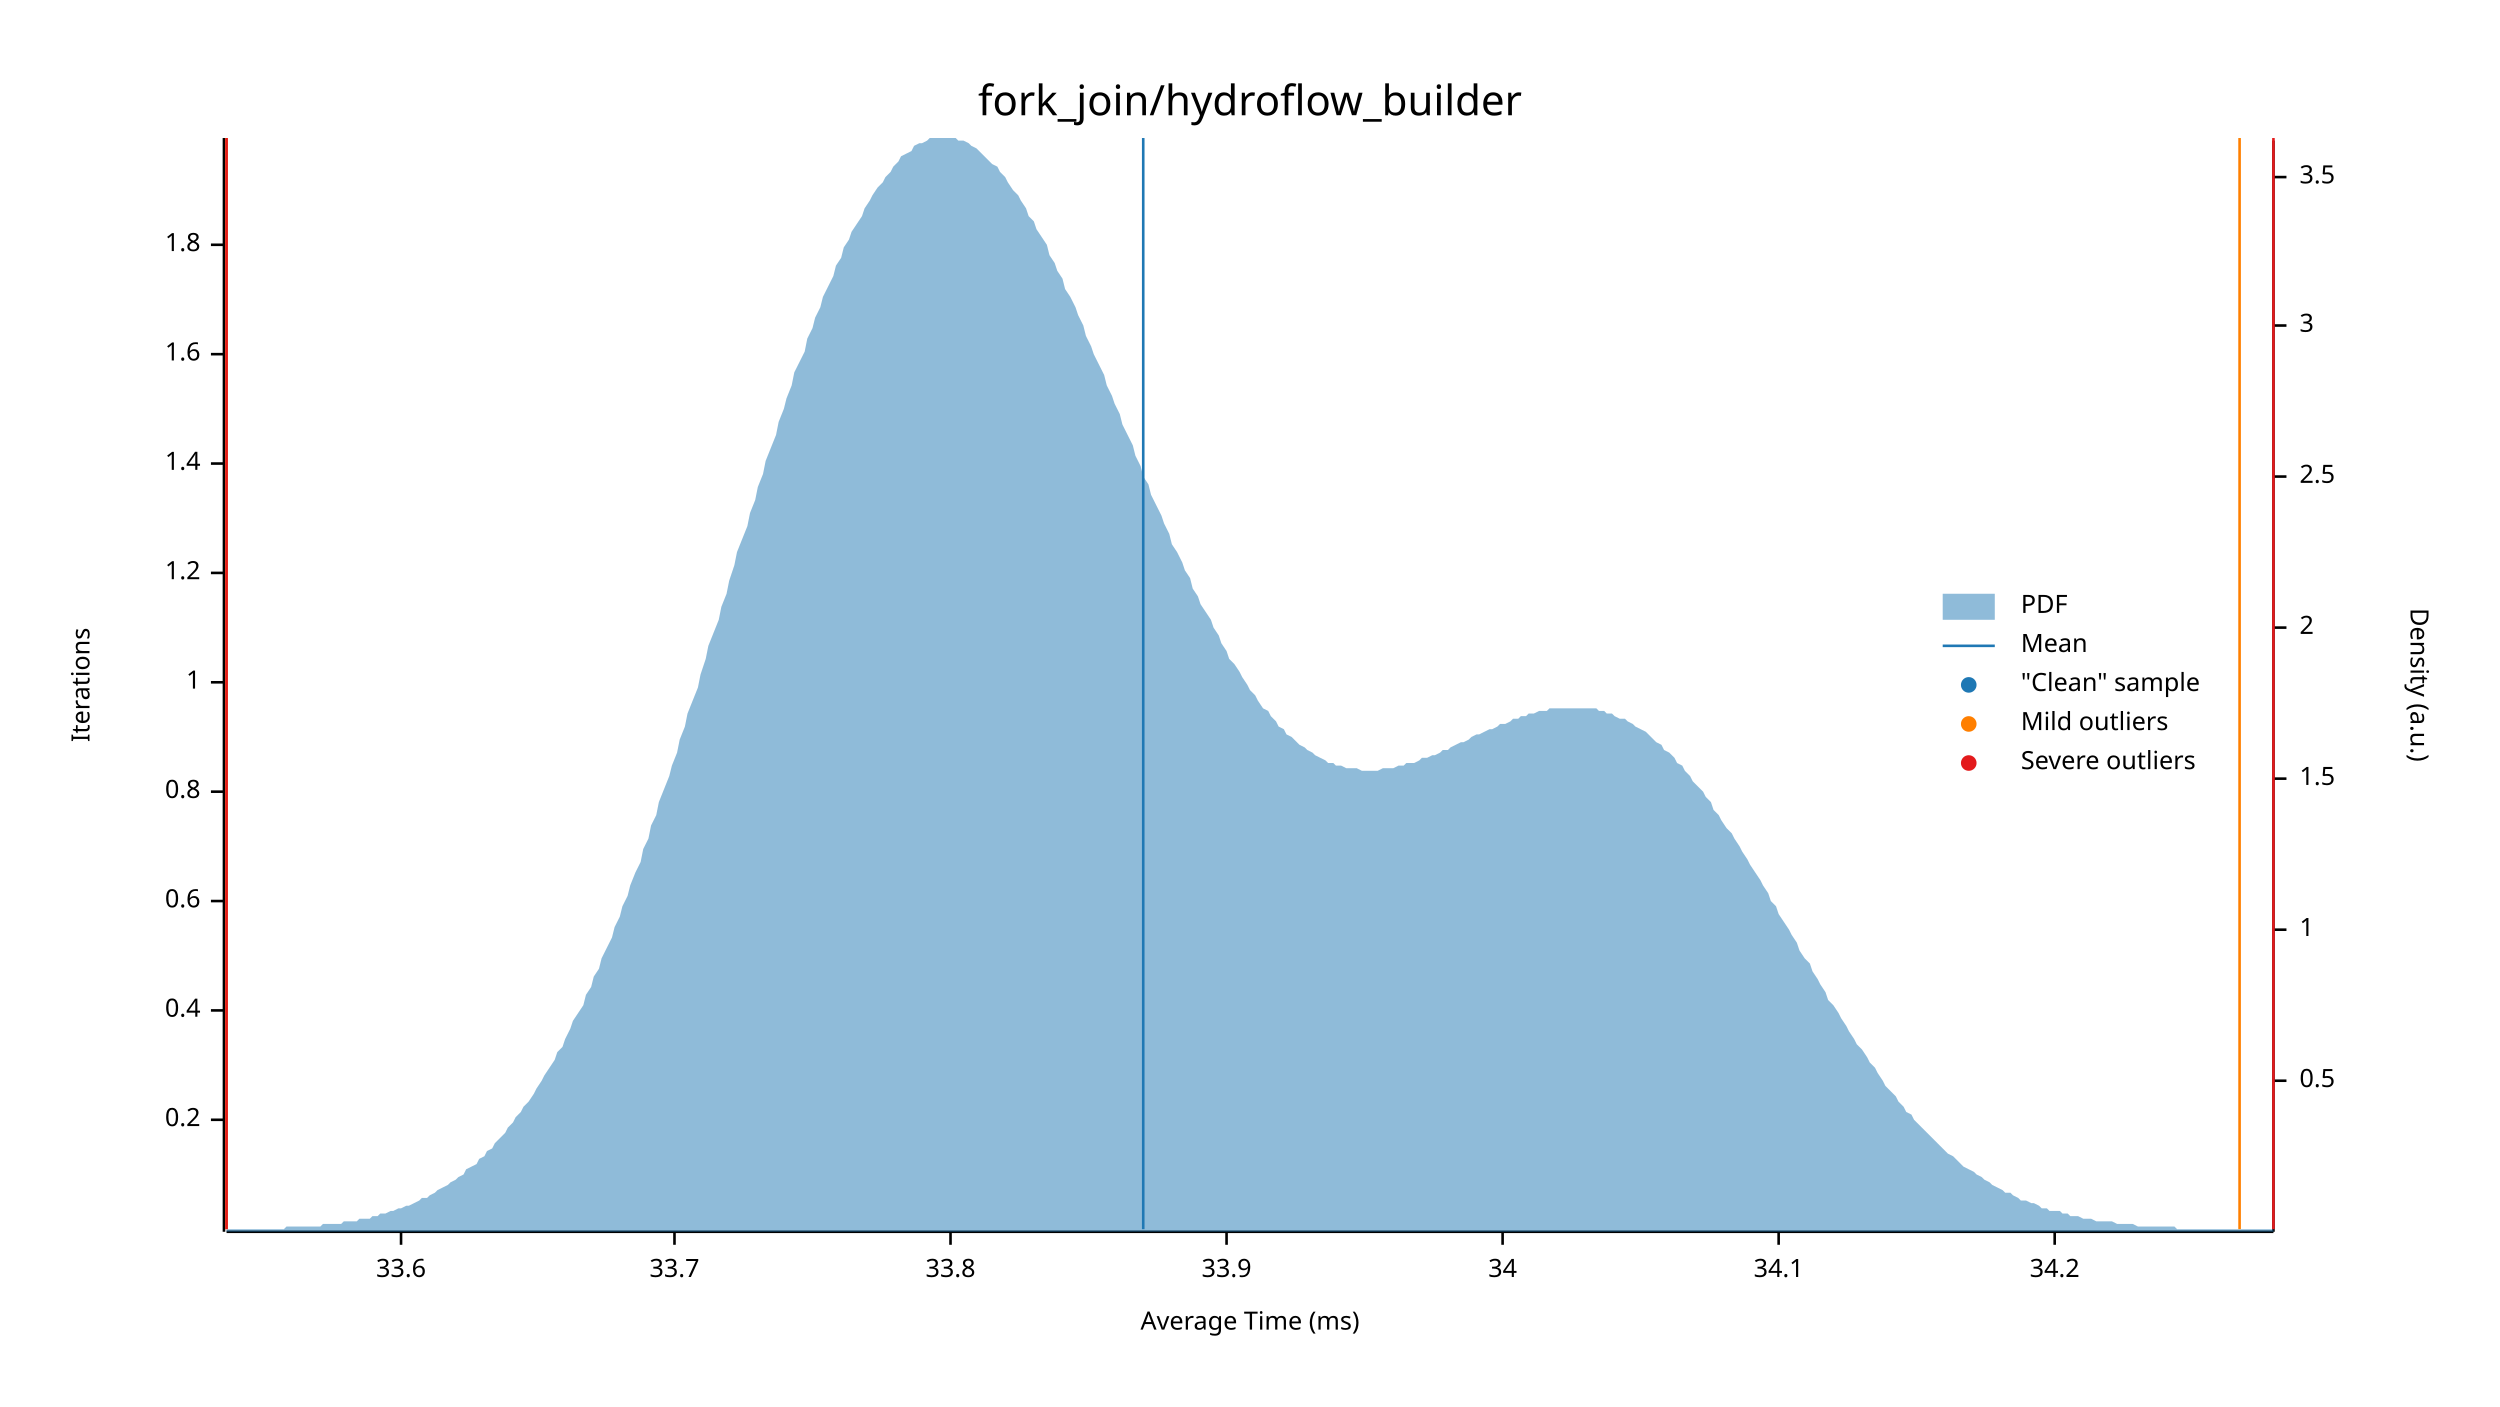
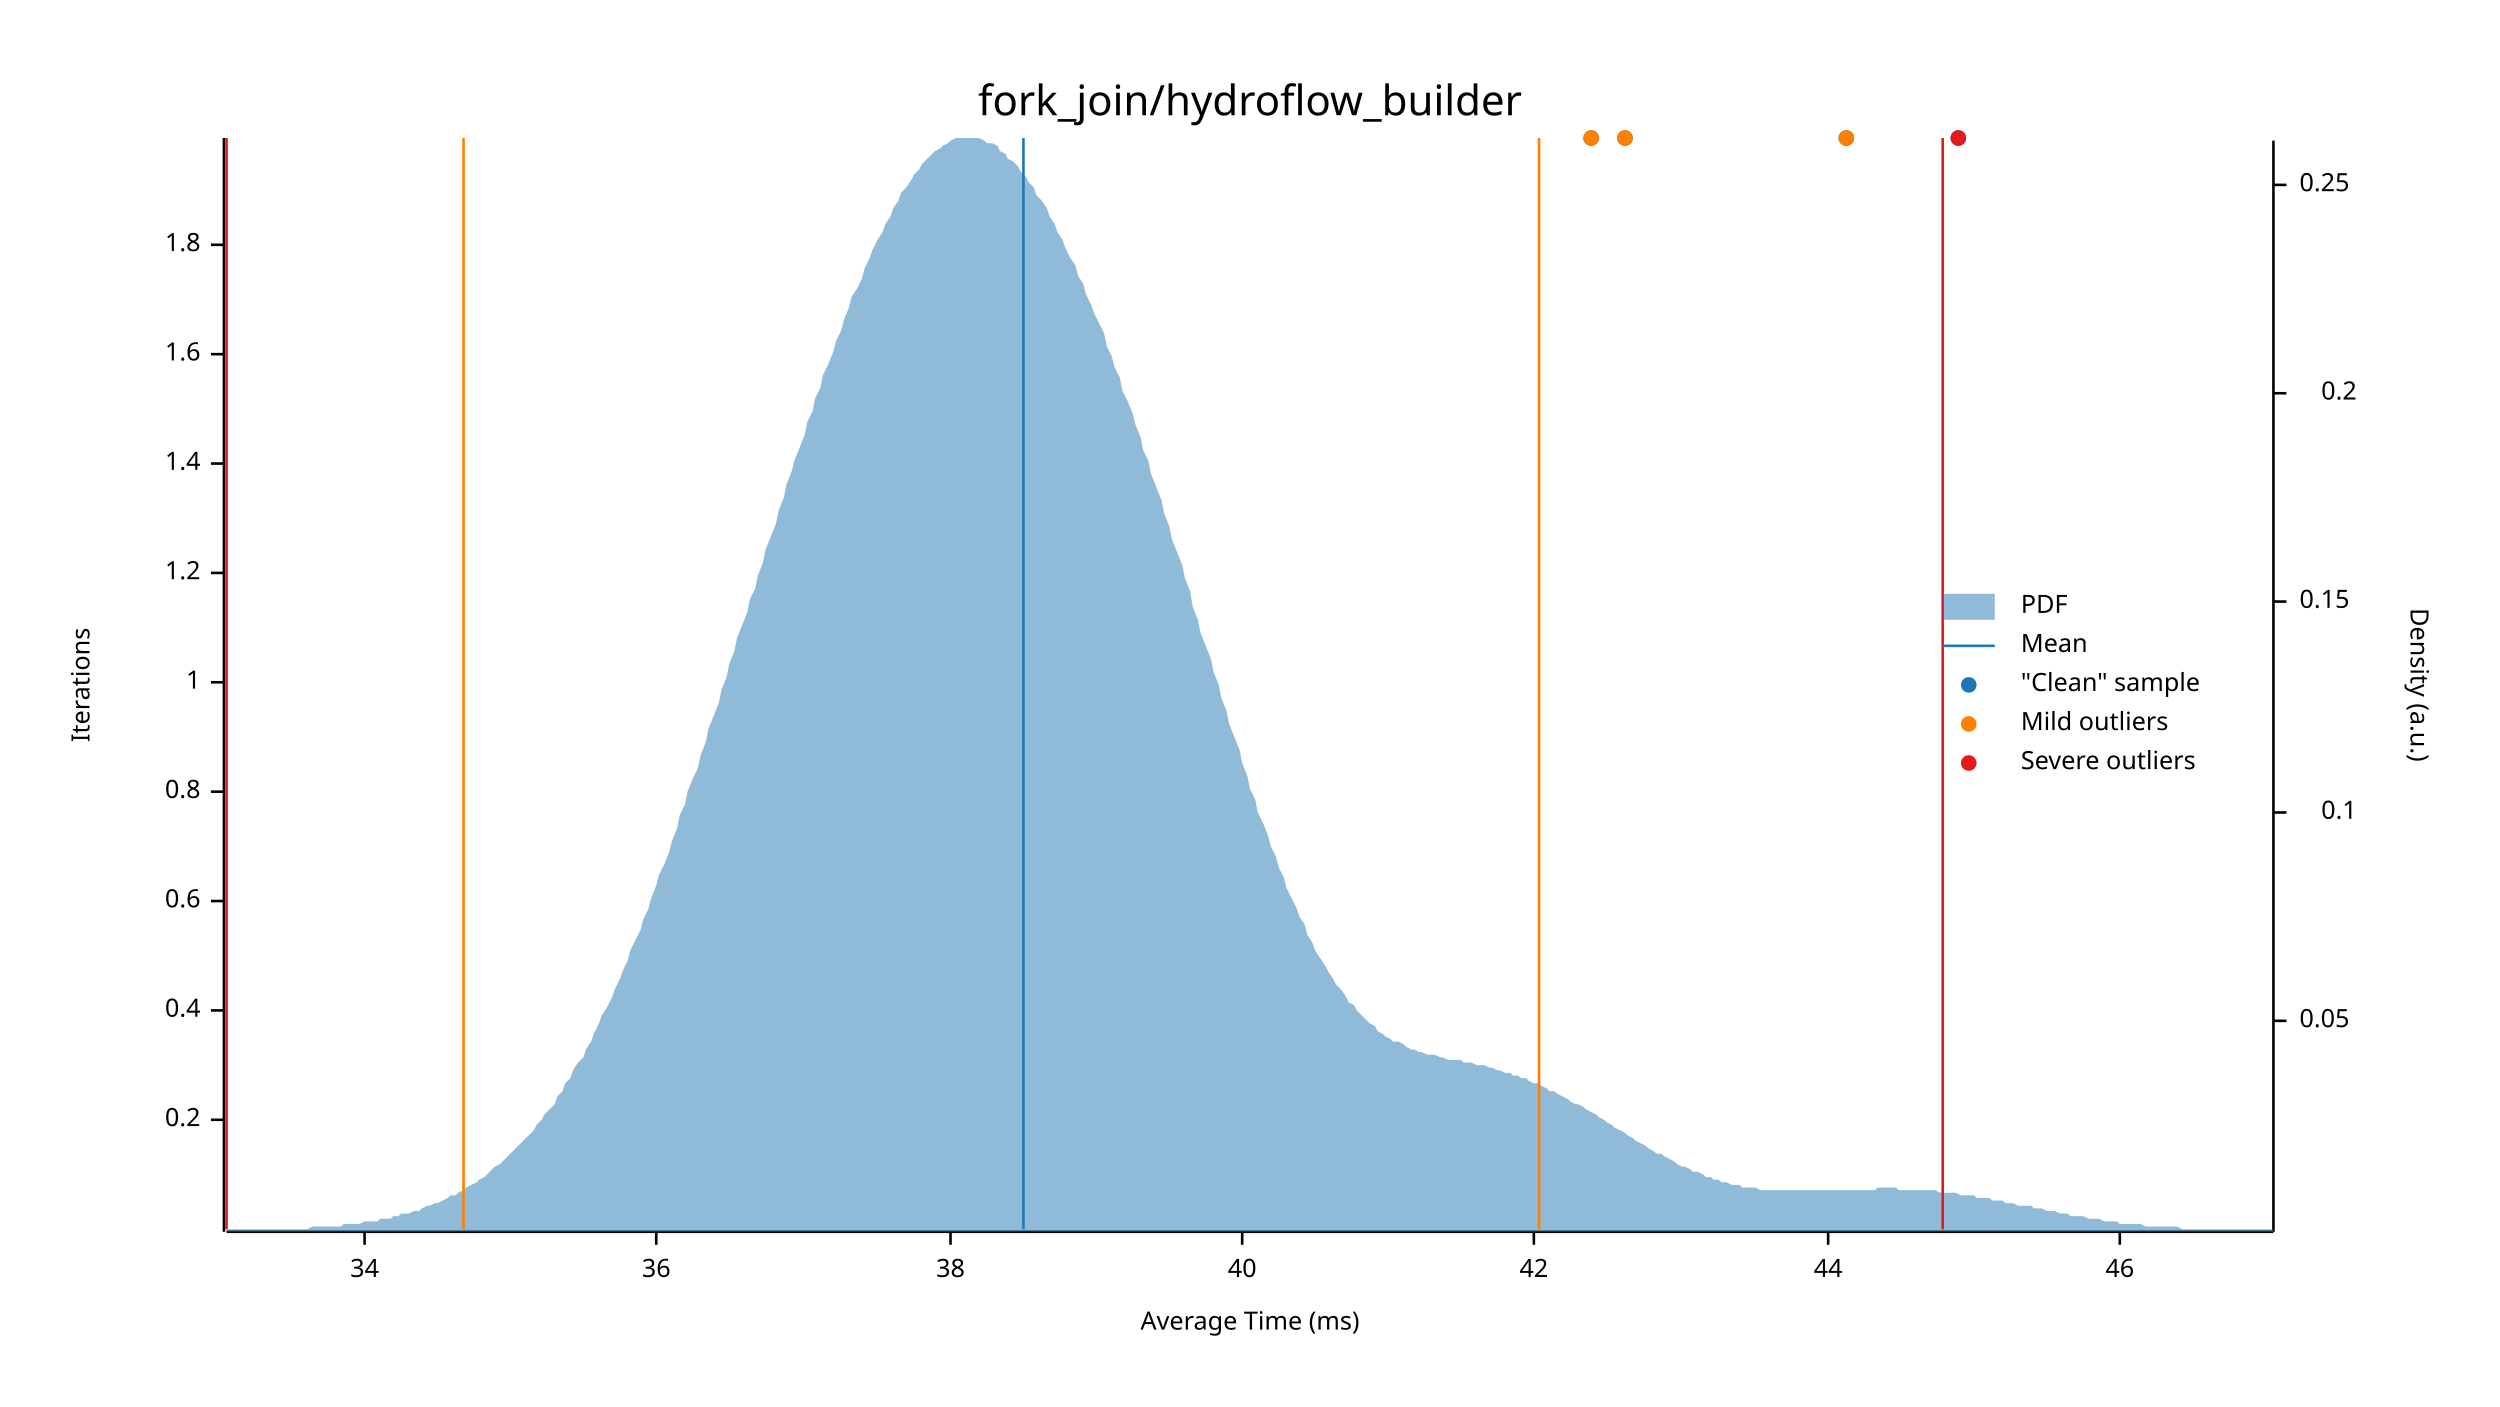
<svg xmlns="http://www.w3.org/2000/svg" width="960" height="540" viewBox="0 0 960 540">
  <text x="480" y="32" dy="0.76em" text-anchor="middle" font-family="sans-serif" font-size="16.129" opacity="1" fill="#000000">
fork_join/hydroflow_builder
</text>
  <text x="27" y="263" dy="0.76em" text-anchor="middle" font-family="sans-serif" font-size="9.677" opacity="1" fill="#000000" transform="rotate(270, 27, 263)">
Iterations
</text>
  <text x="480" y="513" dy="-0.5ex" text-anchor="middle" font-family="sans-serif" font-size="9.677" opacity="1" fill="#000000">
Average Time (ms)
</text>
  <polyline fill="none" opacity="1" stroke="#000000" stroke-width="1" points="86,53 86,473 " />
  <text x="77" y="430" dy="0.5ex" text-anchor="end" font-family="sans-serif" font-size="9.677" opacity="1" fill="#000000">
0.2
</text>
  <polyline fill="none" opacity="1" stroke="#000000" stroke-width="1" points="81,430 86,430 " />
  <text x="77" y="388" dy="0.5ex" text-anchor="end" font-family="sans-serif" font-size="9.677" opacity="1" fill="#000000">
0.4
</text>
  <polyline fill="none" opacity="1" stroke="#000000" stroke-width="1" points="81,388 86,388 " />
  <text x="77" y="346" dy="0.5ex" text-anchor="end" font-family="sans-serif" font-size="9.677" opacity="1" fill="#000000">
0.6
</text>
  <polyline fill="none" opacity="1" stroke="#000000" stroke-width="1" points="81,346 86,346 " />
  <text x="77" y="304" dy="0.5ex" text-anchor="end" font-family="sans-serif" font-size="9.677" opacity="1" fill="#000000">
0.8
</text>
  <polyline fill="none" opacity="1" stroke="#000000" stroke-width="1" points="81,304 86,304 " />
  <text x="77" y="262" dy="0.5ex" text-anchor="end" font-family="sans-serif" font-size="9.677" opacity="1" fill="#000000">
1
</text>
  <polyline fill="none" opacity="1" stroke="#000000" stroke-width="1" points="81,262 86,262 " />
  <text x="77" y="220" dy="0.5ex" text-anchor="end" font-family="sans-serif" font-size="9.677" opacity="1" fill="#000000">
1.2
</text>
  <polyline fill="none" opacity="1" stroke="#000000" stroke-width="1" points="81,220 86,220 " />
  <text x="77" y="178" dy="0.5ex" text-anchor="end" font-family="sans-serif" font-size="9.677" opacity="1" fill="#000000">
1.4
</text>
  <polyline fill="none" opacity="1" stroke="#000000" stroke-width="1" points="81,178 86,178 " />
  <text x="77" y="136" dy="0.5ex" text-anchor="end" font-family="sans-serif" font-size="9.677" opacity="1" fill="#000000">
1.6
</text>
  <polyline fill="none" opacity="1" stroke="#000000" stroke-width="1" points="81,136 86,136 " />
  <text x="77" y="94" dy="0.5ex" text-anchor="end" font-family="sans-serif" font-size="9.677" opacity="1" fill="#000000">
1.8
</text>
  <polyline fill="none" opacity="1" stroke="#000000" stroke-width="1" points="81,94 86,94 " />
  <polyline fill="none" opacity="1" stroke="#000000" stroke-width="1" points="87,473 873,473 " />
-   <text x="154" y="483" dy="0.76em" text-anchor="middle" font-family="sans-serif" font-size="9.677" opacity="1" fill="#000000">
- 33.6
+   <text x="140" y="483" dy="0.76em" text-anchor="middle" font-family="sans-serif" font-size="9.677" opacity="1" fill="#000000">
+ 34
</text>
-   <polyline fill="none" opacity="1" stroke="#000000" stroke-width="1" points="154,473 154,478 " />
-   <text x="259" y="483" dy="0.76em" text-anchor="middle" font-family="sans-serif" font-size="9.677" opacity="1" fill="#000000">
- 33.7
+   <polyline fill="none" opacity="1" stroke="#000000" stroke-width="1" points="140,473 140,478 " />
+   <text x="252" y="483" dy="0.76em" text-anchor="middle" font-family="sans-serif" font-size="9.677" opacity="1" fill="#000000">
+ 36
</text>
-   <polyline fill="none" opacity="1" stroke="#000000" stroke-width="1" points="259,473 259,478 " />
+   <polyline fill="none" opacity="1" stroke="#000000" stroke-width="1" points="252,473 252,478 " />
  <text x="365" y="483" dy="0.76em" text-anchor="middle" font-family="sans-serif" font-size="9.677" opacity="1" fill="#000000">
- 33.8
+ 38
</text>
  <polyline fill="none" opacity="1" stroke="#000000" stroke-width="1" points="365,473 365,478 " />
-   <text x="471" y="483" dy="0.76em" text-anchor="middle" font-family="sans-serif" font-size="9.677" opacity="1" fill="#000000">
- 33.9
+   <text x="477" y="483" dy="0.76em" text-anchor="middle" font-family="sans-serif" font-size="9.677" opacity="1" fill="#000000">
+ 40
</text>
-   <polyline fill="none" opacity="1" stroke="#000000" stroke-width="1" points="471,473 471,478 " />
-   <text x="577" y="483" dy="0.76em" text-anchor="middle" font-family="sans-serif" font-size="9.677" opacity="1" fill="#000000">
- 34
+   <polyline fill="none" opacity="1" stroke="#000000" stroke-width="1" points="477,473 477,478 " />
+   <text x="589" y="483" dy="0.76em" text-anchor="middle" font-family="sans-serif" font-size="9.677" opacity="1" fill="#000000">
+ 42
</text>
-   <polyline fill="none" opacity="1" stroke="#000000" stroke-width="1" points="577,473 577,478 " />
-   <text x="683" y="483" dy="0.76em" text-anchor="middle" font-family="sans-serif" font-size="9.677" opacity="1" fill="#000000">
- 34.1
+   <polyline fill="none" opacity="1" stroke="#000000" stroke-width="1" points="589,473 589,478 " />
+   <text x="702" y="483" dy="0.76em" text-anchor="middle" font-family="sans-serif" font-size="9.677" opacity="1" fill="#000000">
+ 44
</text>
-   <polyline fill="none" opacity="1" stroke="#000000" stroke-width="1" points="683,473 683,478 " />
-   <text x="789" y="483" dy="0.76em" text-anchor="middle" font-family="sans-serif" font-size="9.677" opacity="1" fill="#000000">
- 34.2
+   <polyline fill="none" opacity="1" stroke="#000000" stroke-width="1" points="702,473 702,478 " />
+   <text x="814" y="483" dy="0.76em" text-anchor="middle" font-family="sans-serif" font-size="9.677" opacity="1" fill="#000000">
+ 46
</text>
-   <polyline fill="none" opacity="1" stroke="#000000" stroke-width="1" points="789,473 789,478 " />
+   <polyline fill="none" opacity="1" stroke="#000000" stroke-width="1" points="814,473 814,478 " />
  <text x="933" y="263" dy="0.76em" text-anchor="middle" font-family="sans-serif" font-size="9.677" opacity="1" fill="#000000" transform="rotate(90, 933, 263)">
Density (a.u.)
</text>
  <polyline fill="none" opacity="1" stroke="#000000" stroke-width="1" points="873,54 873,473 " />
-   <text x="883" y="415" dy="0.5ex" text-anchor="start" font-family="sans-serif" font-size="9.677" opacity="1" fill="#000000">
- 0.5
+   <text x="883" y="392" dy="0.5ex" text-anchor="start" font-family="sans-serif" font-size="9.677" opacity="1" fill="#000000">
+ 0.05
</text>
-   <polyline fill="none" opacity="1" stroke="#000000" stroke-width="1" points="873,415 878,415 " />
-   <text x="883" y="357" dy="0.5ex" text-anchor="start" font-family="sans-serif" font-size="9.677" opacity="1" fill="#000000">
- 1
+   <polyline fill="none" opacity="1" stroke="#000000" stroke-width="1" points="873,392 878,392 " />
+   <text x="905" y="312" dy="0.5ex" text-anchor="end" font-family="sans-serif" font-size="9.677" opacity="1" fill="#000000">
+ 0.1
</text>
-   <polyline fill="none" opacity="1" stroke="#000000" stroke-width="1" points="873,357 878,357 " />
-   <text x="883" y="299" dy="0.5ex" text-anchor="start" font-family="sans-serif" font-size="9.677" opacity="1" fill="#000000">
- 1.5
+   <polyline fill="none" opacity="1" stroke="#000000" stroke-width="1" points="873,312 878,312 " />
+   <text x="883" y="231" dy="0.5ex" text-anchor="start" font-family="sans-serif" font-size="9.677" opacity="1" fill="#000000">
+ 0.15
</text>
-   <polyline fill="none" opacity="1" stroke="#000000" stroke-width="1" points="873,299 878,299 " />
-   <text x="883" y="241" dy="0.5ex" text-anchor="start" font-family="sans-serif" font-size="9.677" opacity="1" fill="#000000">
- 2
+   <polyline fill="none" opacity="1" stroke="#000000" stroke-width="1" points="873,231 878,231 " />
+   <text x="905" y="151" dy="0.5ex" text-anchor="end" font-family="sans-serif" font-size="9.677" opacity="1" fill="#000000">
+ 0.2
</text>
-   <polyline fill="none" opacity="1" stroke="#000000" stroke-width="1" points="873,241 878,241 " />
-   <text x="883" y="183" dy="0.5ex" text-anchor="start" font-family="sans-serif" font-size="9.677" opacity="1" fill="#000000">
- 2.5
+   <polyline fill="none" opacity="1" stroke="#000000" stroke-width="1" points="873,151 878,151 " />
+   <text x="883" y="71" dy="0.5ex" text-anchor="start" font-family="sans-serif" font-size="9.677" opacity="1" fill="#000000">
+ 0.25
</text>
-   <polyline fill="none" opacity="1" stroke="#000000" stroke-width="1" points="873,183 878,183 " />
-   <text x="883" y="125" dy="0.5ex" text-anchor="start" font-family="sans-serif" font-size="9.677" opacity="1" fill="#000000">
- 3
- </text>
-   <polyline fill="none" opacity="1" stroke="#000000" stroke-width="1" points="873,125 878,125 " />
-   <text x="883" y="68" dy="0.5ex" text-anchor="start" font-family="sans-serif" font-size="9.677" opacity="1" fill="#000000">
- 3.5
- </text>
-   <polyline fill="none" opacity="1" stroke="#000000" stroke-width="1" points="873,68 878,68 " />
-   <polygon opacity="0.5" fill="#1F78B4" points="87,472 88,472 90,472 91,472 93,472 94,472 96,472 98,472 99,472 101,472 102,472 104,472 105,472 107,472 109,472 110,471 112,471 113,471 115,471 116,471 118,471 120,471 121,471 123,471 124,470 126,470 127,470 129,470 131,470 132,469 134,469 135,469 137,469 138,468 140,468 142,468 143,467 145,467 146,466 148,466 150,465 151,465 153,464 154,464 156,463 157,463 159,462 161,461 162,460 164,460 165,459 167,458 168,457 170,456 172,455 173,454 175,453 176,452 178,451 179,449 181,448 183,447 184,445 186,444 187,442 189,441 190,439 192,437 194,435 195,433 197,431 198,429 200,427 201,425 203,423 205,420 206,418 208,415 209,413 211,410 213,407 214,404 216,402 217,399 219,395 220,392 222,389 224,386 225,382 227,379 228,375 230,372 231,368 233,364 235,360 236,356 238,352 239,348 241,344 242,340 244,335 246,331 247,326 249,322 250,317 252,313 253,308 255,303 257,298 258,294 260,289 261,284 263,279 264,274 266,269 268,264 269,259 271,253 272,248 274,243 276,238 277,233 279,228 280,223 282,217 283,212 285,207 287,202 288,197 290,192 291,187 293,182 294,177 296,172 298,167 299,162 301,157 302,153 304,148 305,143 307,139 309,135 310,130 312,126 313,122 315,118 316,114 318,110 320,106 321,102 323,99 324,95 326,92 327,89 329,86 331,83 332,80 334,77 335,75 337,72 339,70 340,68 342,66 343,64 345,62 346,60 348,59 350,58 351,56 353,55 354,55 356,54 357,53 359,53 361,53 362,53 364,53 365,53 367,53 368,54 370,54 372,55 373,56 375,57 376,58 378,60 379,61 381,63 383,64 384,66 386,68 387,70 389,73 391,75 392,77 394,80 395,83 397,85 398,88 400,91 402,94 403,98 405,101 406,104 408,107 409,111 411,114 413,118 414,121 416,125 417,129 419,133 420,136 422,140 424,144 425,148 427,152 428,155 430,159 431,163 433,167 435,171 436,175 438,179 439,183 441,186 442,190 444,194 446,198 447,201 449,205 450,209 452,212 454,216 455,219 457,222 458,226 460,229 461,232 463,235 465,238 466,241 468,244 469,247 471,250 472,253 474,255 476,258 477,260 479,263 480,265 482,267 483,269 485,272 487,273 488,275 490,277 491,279 493,280 494,282 496,283 498,285 499,286 501,287 502,288 504,289 505,290 507,291 509,292 510,293 512,293 513,294 515,294 517,295 518,295 520,295 521,295 523,296 524,296 526,296 528,296 529,296 531,295 532,295 534,295 535,295 537,294 539,294 540,293 542,293 543,293 545,292 546,291 548,291 550,290 551,290 553,289 554,288 556,288 557,287 559,286 561,285 562,285 564,284 565,283 567,282 568,282 570,281 572,280 573,280 575,279 576,278 578,278 580,277 581,276 583,276 584,275 586,275 587,274 589,274 591,273 592,273 594,273 595,272 597,272 598,272 600,272 602,272 603,272 605,272 606,272 608,272 609,272 611,272 613,272 614,273 616,273 617,274 619,274 620,275 622,276 624,276 625,277 627,278 628,279 630,280 632,281 633,282 635,284 636,285 638,286 639,288 641,289 643,291 644,293 646,294 647,296 649,298 650,300 652,302 654,304 655,306 657,308 658,311 660,313 661,315 663,318 665,320 666,322 668,325 669,327 671,330 672,332 674,335 676,338 677,340 679,343 680,346 682,348 683,351 685,354 687,357 688,359 690,362 691,365 693,368 695,370 696,373 698,376 699,378 701,381 702,384 704,386 706,389 707,391 709,394 710,396 712,399 713,401 715,403 717,406 718,408 720,410 721,412 723,415 724,417 726,419 728,421 729,423 731,425 732,427 734,428 735,430 737,432 739,434 740,435 742,437 743,438 745,440 746,441 748,443 750,444 751,445 753,447 754,448 756,449 758,450 759,451 761,452 762,453 764,454 765,455 767,456 769,457 770,458 772,458 773,459 775,460 776,461 778,461 780,462 781,462 783,463 784,464 786,464 787,465 789,465 791,465 792,466 794,466 795,467 797,467 798,467 800,468 802,468 803,468 805,469 806,469 808,469 809,469 811,469 813,470 814,470 816,470 817,470 819,470 821,471 822,471 824,471 825,471 827,471 828,471 830,471 832,471 833,471 835,471 836,472 838,472 839,472 841,472 843,472 844,472 846,472 847,472 849,472 850,472 852,472 854,472 855,472 857,472 858,472 860,472 861,472 863,472 865,472 866,472 868,472 869,472 871,472 873,472 873,473 87,473 " />
-   <polyline fill="none" opacity="1" stroke="#1F78B4" stroke-width="1" points="439,472 439,53 " />
-   <polyline fill="none" opacity="1" stroke="#FF7F00" stroke-width="1" points="87,472 87,53 " />
-   <polyline fill="none" opacity="1" stroke="#FF7F00" stroke-width="1" points="860,472 860,53 " />
+   <polyline fill="none" opacity="1" stroke="#000000" stroke-width="1" points="873,71 878,71 " />
+   <polygon opacity="0.5" fill="#1F78B4" points="87,472 88,472 90,472 91,472 93,472 94,472 96,472 98,472 99,472 101,472 102,472 104,472 105,472 107,472 109,472 110,472 112,472 113,472 115,472 116,472 118,472 120,471 121,471 123,471 124,471 126,471 127,471 129,471 131,471 132,470 134,470 135,470 137,470 138,470 140,469 142,469 143,469 145,469 146,468 148,468 150,468 151,467 153,467 154,466 156,466 157,466 159,465 161,465 162,464 164,463 165,463 167,462 168,462 170,461 172,460 173,459 175,459 176,458 178,457 179,456 181,455 183,454 184,453 186,452 187,451 189,449 190,448 192,447 194,445 195,444 197,442 198,441 200,439 201,438 203,436 205,434 206,432 208,430 209,428 211,426 213,424 214,421 216,419 217,416 219,414 220,411 222,408 224,406 225,403 227,400 228,397 230,393 231,390 233,387 235,383 236,380 238,376 239,373 241,369 242,365 244,361 246,357 247,353 249,349 250,345 252,340 253,336 255,332 257,327 258,323 260,318 261,313 263,309 264,304 266,299 268,295 269,290 271,285 272,280 274,275 276,270 277,265 279,260 280,255 282,250 283,245 285,240 287,235 288,230 290,226 291,221 293,216 294,211 296,206 298,201 299,196 301,191 302,186 304,181 305,177 307,172 309,167 310,162 312,158 313,153 315,149 316,144 318,140 320,135 321,131 323,127 324,123 326,118 327,114 329,111 331,107 332,103 334,99 335,96 337,92 339,89 340,86 342,83 343,80 345,77 346,74 348,72 350,69 351,67 353,65 354,63 356,61 357,60 359,58 361,57 362,56 364,55 365,54 367,53 368,53 370,53 372,53 373,53 375,53 376,53 378,54 379,55 381,55 383,56 384,58 386,59 387,61 389,62 391,64 392,66 394,68 395,70 397,72 398,75 400,77 402,80 403,83 405,86 406,89 408,92 409,95 411,99 413,102 414,106 416,109 417,113 419,117 420,120 422,124 424,128 425,133 427,137 428,141 430,145 431,150 433,154 435,159 436,163 438,168 439,173 441,177 442,182 444,187 446,192 447,197 449,202 450,207 452,212 454,217 455,222 457,227 458,233 460,238 461,243 463,248 465,253 466,258 468,263 469,268 471,273 472,278 474,283 476,288 477,293 479,298 480,303 482,307 483,312 485,316 487,321 488,325 490,329 491,333 493,337 494,341 496,345 498,349 499,352 501,355 502,359 504,362 505,365 507,368 509,371 510,373 512,376 513,378 515,380 517,383 518,385 520,386 521,388 523,390 524,391 526,393 528,394 529,396 531,397 532,398 534,399 535,400 537,400 539,401 540,402 542,403 543,403 545,404 546,404 548,405 550,405 551,405 553,406 554,406 556,407 557,407 559,407 561,407 562,408 564,408 565,408 567,409 568,409 570,409 572,410 573,410 575,411 576,411 578,412 580,412 581,413 583,413 584,414 586,414 587,415 589,416 591,416 592,417 594,418 595,419 597,419 598,420 600,421 602,422 603,423 605,424 606,424 608,425 609,426 611,427 613,428 614,429 616,430 617,431 619,432 620,433 622,434 624,435 625,436 627,437 628,438 630,439 632,440 633,441 635,442 636,443 638,443 639,444 641,445 643,446 644,447 646,448 647,448 649,449 650,450 652,450 654,451 655,452 657,452 658,453 660,453 661,454 663,454 665,455 666,455 668,455 669,456 671,456 672,456 674,456 676,457 677,457 679,457 680,457 682,457 683,457 685,457 687,457 688,457 690,457 691,457 693,457 695,457 696,457 698,457 699,457 701,457 702,457 704,457 706,457 707,457 709,457 710,457 712,457 713,457 715,457 717,457 718,457 720,457 721,456 723,456 724,456 726,456 728,456 729,457 731,457 732,457 734,457 735,457 737,457 739,457 740,457 742,457 743,457 745,458 746,458 748,458 750,458 751,458 753,459 754,459 756,459 758,459 759,460 761,460 762,460 764,460 765,461 767,461 769,461 770,462 772,462 773,462 775,463 776,463 778,463 780,463 781,464 783,464 784,464 786,465 787,465 789,465 791,466 792,466 794,466 795,467 797,467 798,467 800,467 802,468 803,468 805,468 806,468 808,469 809,469 811,469 813,469 814,470 816,470 817,470 819,470 821,470 822,470 824,471 825,471 827,471 828,471 830,471 832,471 833,471 835,471 836,471 838,472 839,472 841,472 843,472 844,472 846,472 847,472 849,472 850,472 852,472 854,472 855,472 857,472 858,472 860,472 861,472 863,472 865,472 866,472 868,472 869,472 871,472 873,472 873,473 87,473 " />
+   <polyline fill="none" opacity="1" stroke="#1F78B4" stroke-width="1" points="393,472 393,53 " />
+   <polyline fill="none" opacity="1" stroke="#FF7F00" stroke-width="1" points="178,472 178,53 " />
+   <polyline fill="none" opacity="1" stroke="#FF7F00" stroke-width="1" points="591,472 591,53 " />
  <polyline fill="none" opacity="1" stroke="#E31A1C" stroke-width="1" points="87,472 87,53 " />
-   <polyline fill="none" opacity="1" stroke="#E31A1C" stroke-width="1" points="873,472 873,53 " />
+   <polyline fill="none" opacity="1" stroke="#E31A1C" stroke-width="1" points="746,472 746,53 " />
+   <circle cx="611" cy="53" r="3" opacity="1" fill="#1F78B4" stroke="none" stroke-width="1" />
+   <circle cx="752" cy="53" r="3" opacity="1" fill="#1F78B4" stroke="none" stroke-width="1" />
+   <circle cx="709" cy="53" r="3" opacity="1" fill="#1F78B4" stroke="none" stroke-width="1" />
+   <circle cx="624" cy="53" r="3" opacity="1" fill="#1F78B4" stroke="none" stroke-width="1" />
+   <circle cx="611" cy="53" r="3" opacity="1" fill="#FF7F00" stroke="none" stroke-width="1" />
+   <circle cx="709" cy="53" r="3" opacity="1" fill="#FF7F00" stroke="none" stroke-width="1" />
+   <circle cx="624" cy="53" r="3" opacity="1" fill="#FF7F00" stroke="none" stroke-width="1" />
+   <circle cx="752" cy="53" r="3" opacity="1" fill="#E31A1C" stroke="none" stroke-width="1" />
  <text x="776" y="228" dy="0.76em" text-anchor="start" font-family="sans-serif" font-size="9.677" opacity="1" fill="#000000">
PDF
</text>
  <text x="776" y="243" dy="0.76em" text-anchor="start" font-family="sans-serif" font-size="9.677" opacity="1" fill="#000000">
Mean
</text>
  <text x="776" y="258" dy="0.76em" text-anchor="start" font-family="sans-serif" font-size="9.677" opacity="1" fill="#000000">
"Clean" sample
</text>
  <text x="776" y="273" dy="0.76em" text-anchor="start" font-family="sans-serif" font-size="9.677" opacity="1" fill="#000000">
Mild outliers
</text>
  <text x="776" y="288" dy="0.76em" text-anchor="start" font-family="sans-serif" font-size="9.677" opacity="1" fill="#000000">
Severe outliers
</text>
  <rect x="746" y="228" width="20" height="10" opacity="0.5" fill="#1F78B4" stroke="none" />
  <polyline fill="none" opacity="1" stroke="#1F78B4" stroke-width="1" points="746,248 766,248 " />
  <circle cx="756" cy="263" r="3" opacity="1" fill="#1F78B4" stroke="none" stroke-width="1" />
  <circle cx="756" cy="278" r="3" opacity="1" fill="#FF7F00" stroke="none" stroke-width="1" />
  <circle cx="756" cy="293" r="3" opacity="1" fill="#E31A1C" stroke="none" stroke-width="1" />
</svg>
